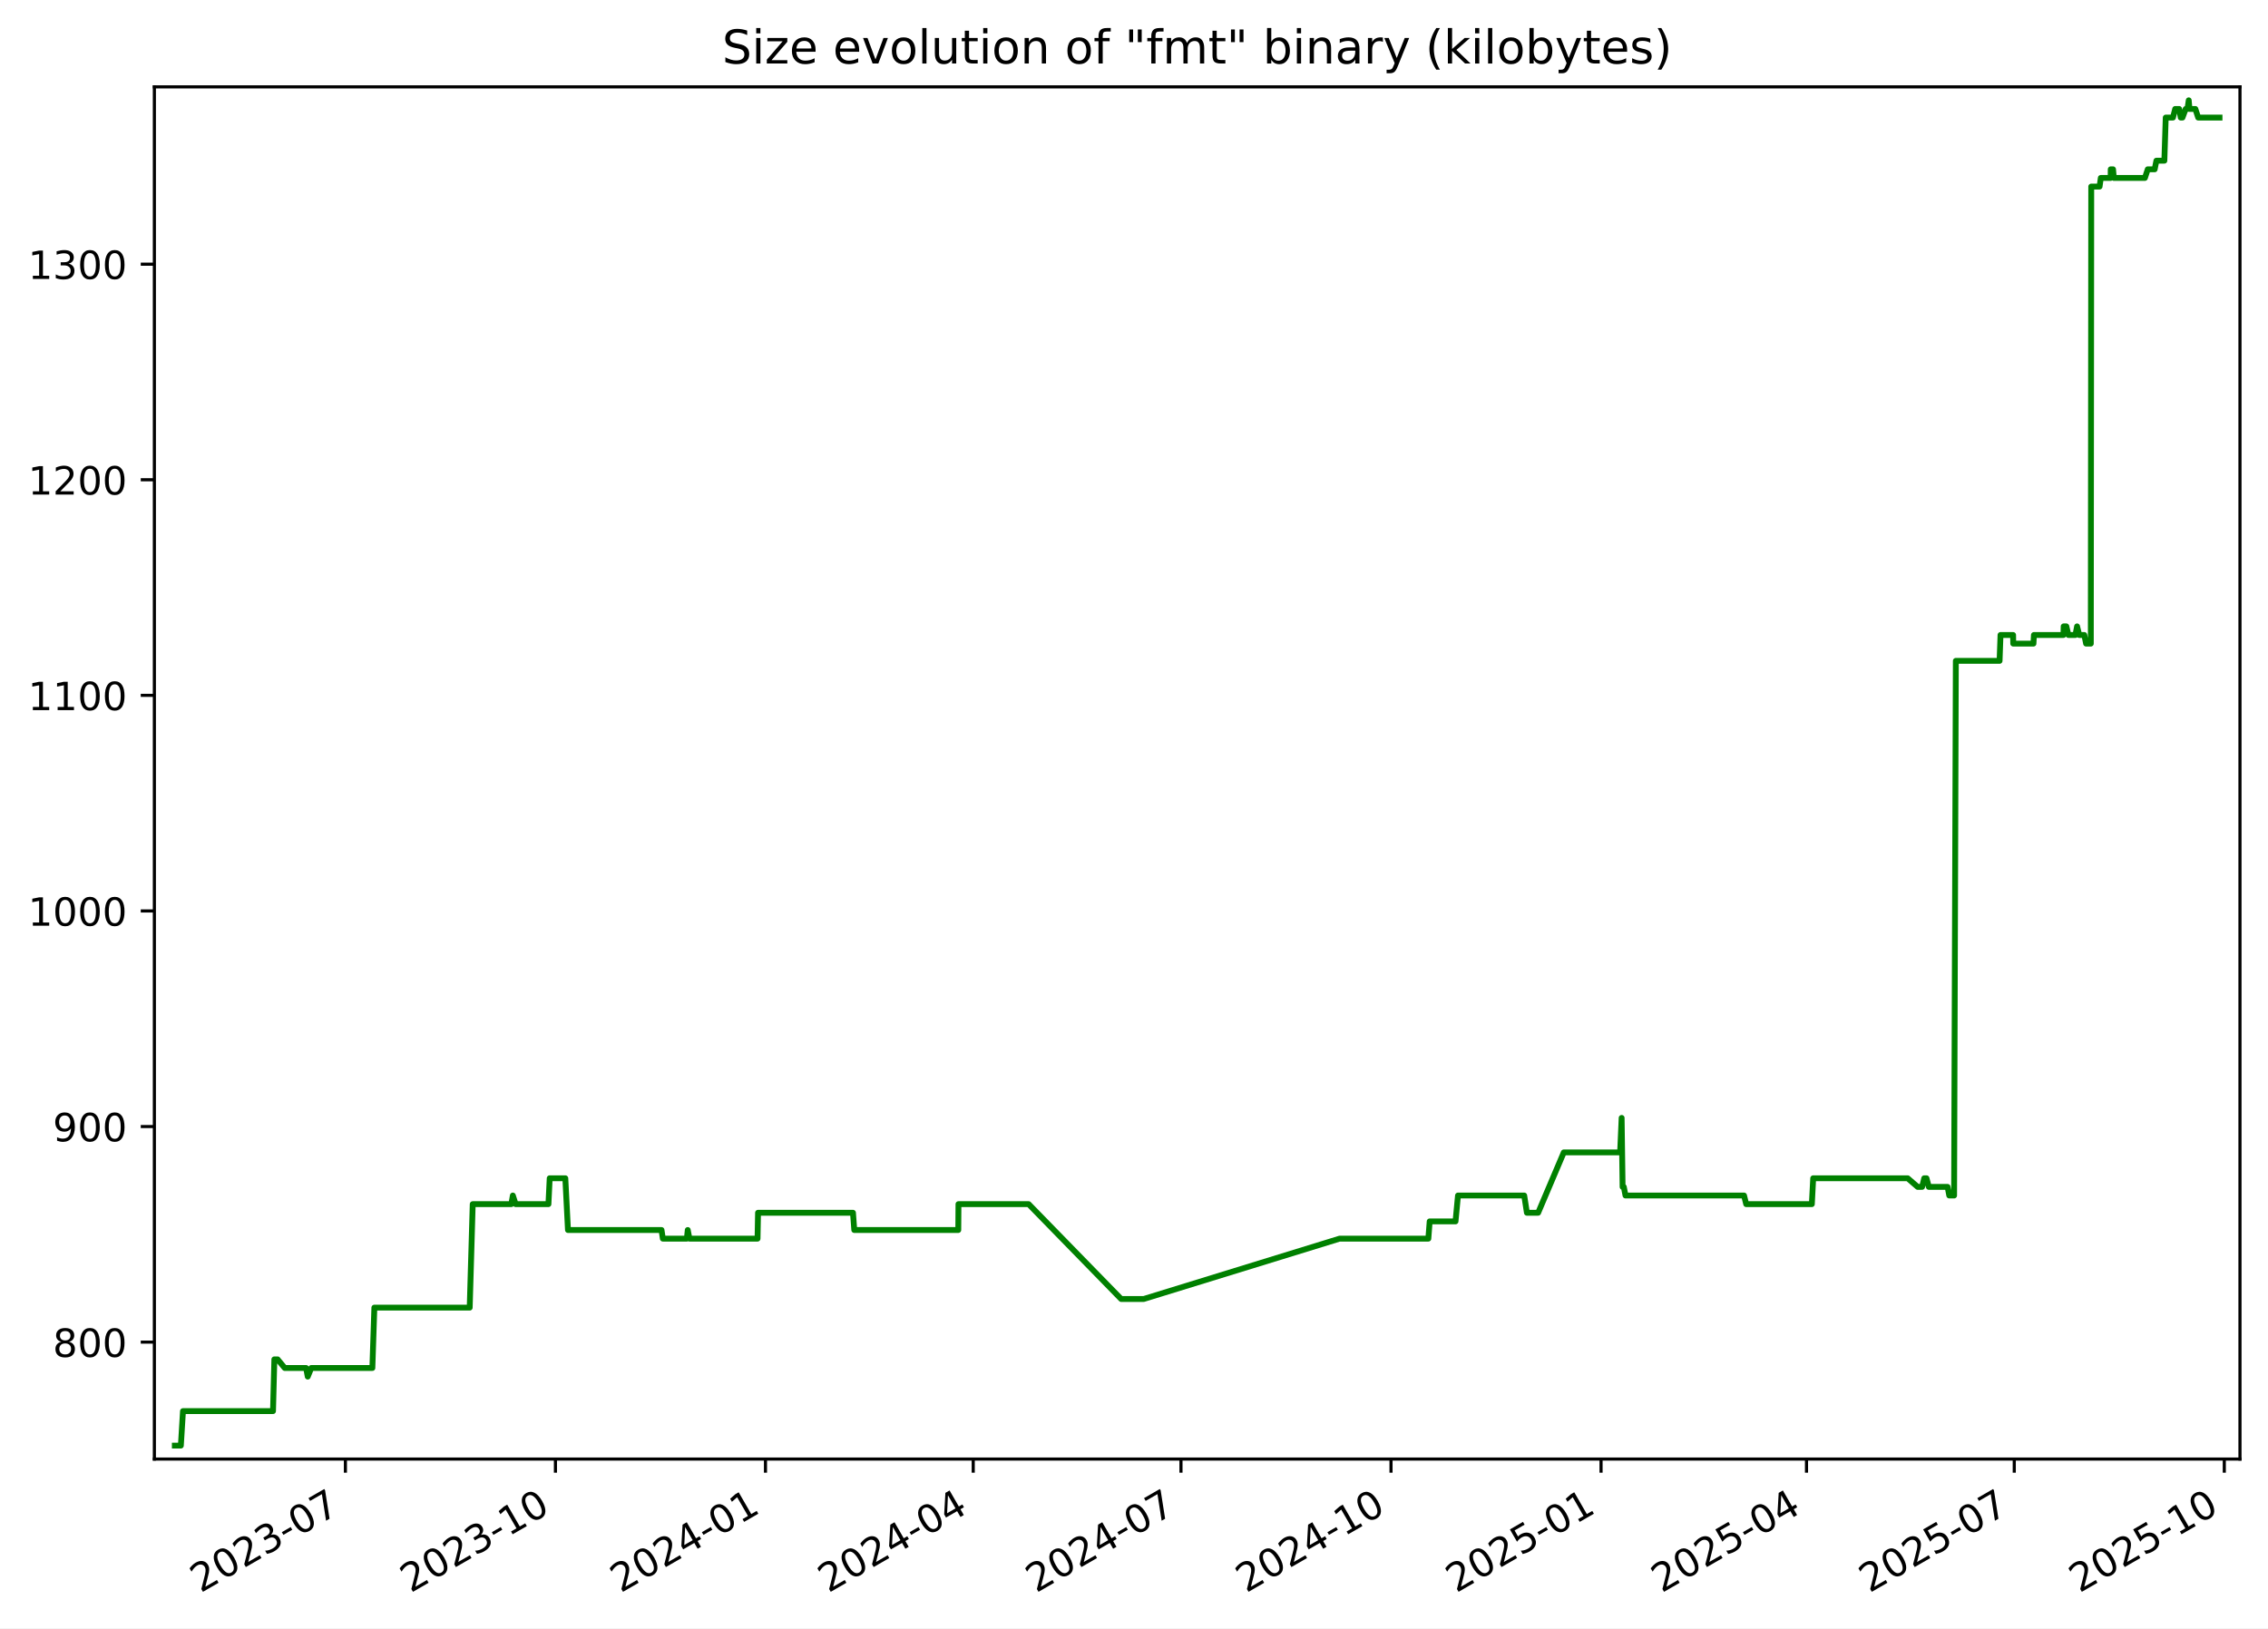
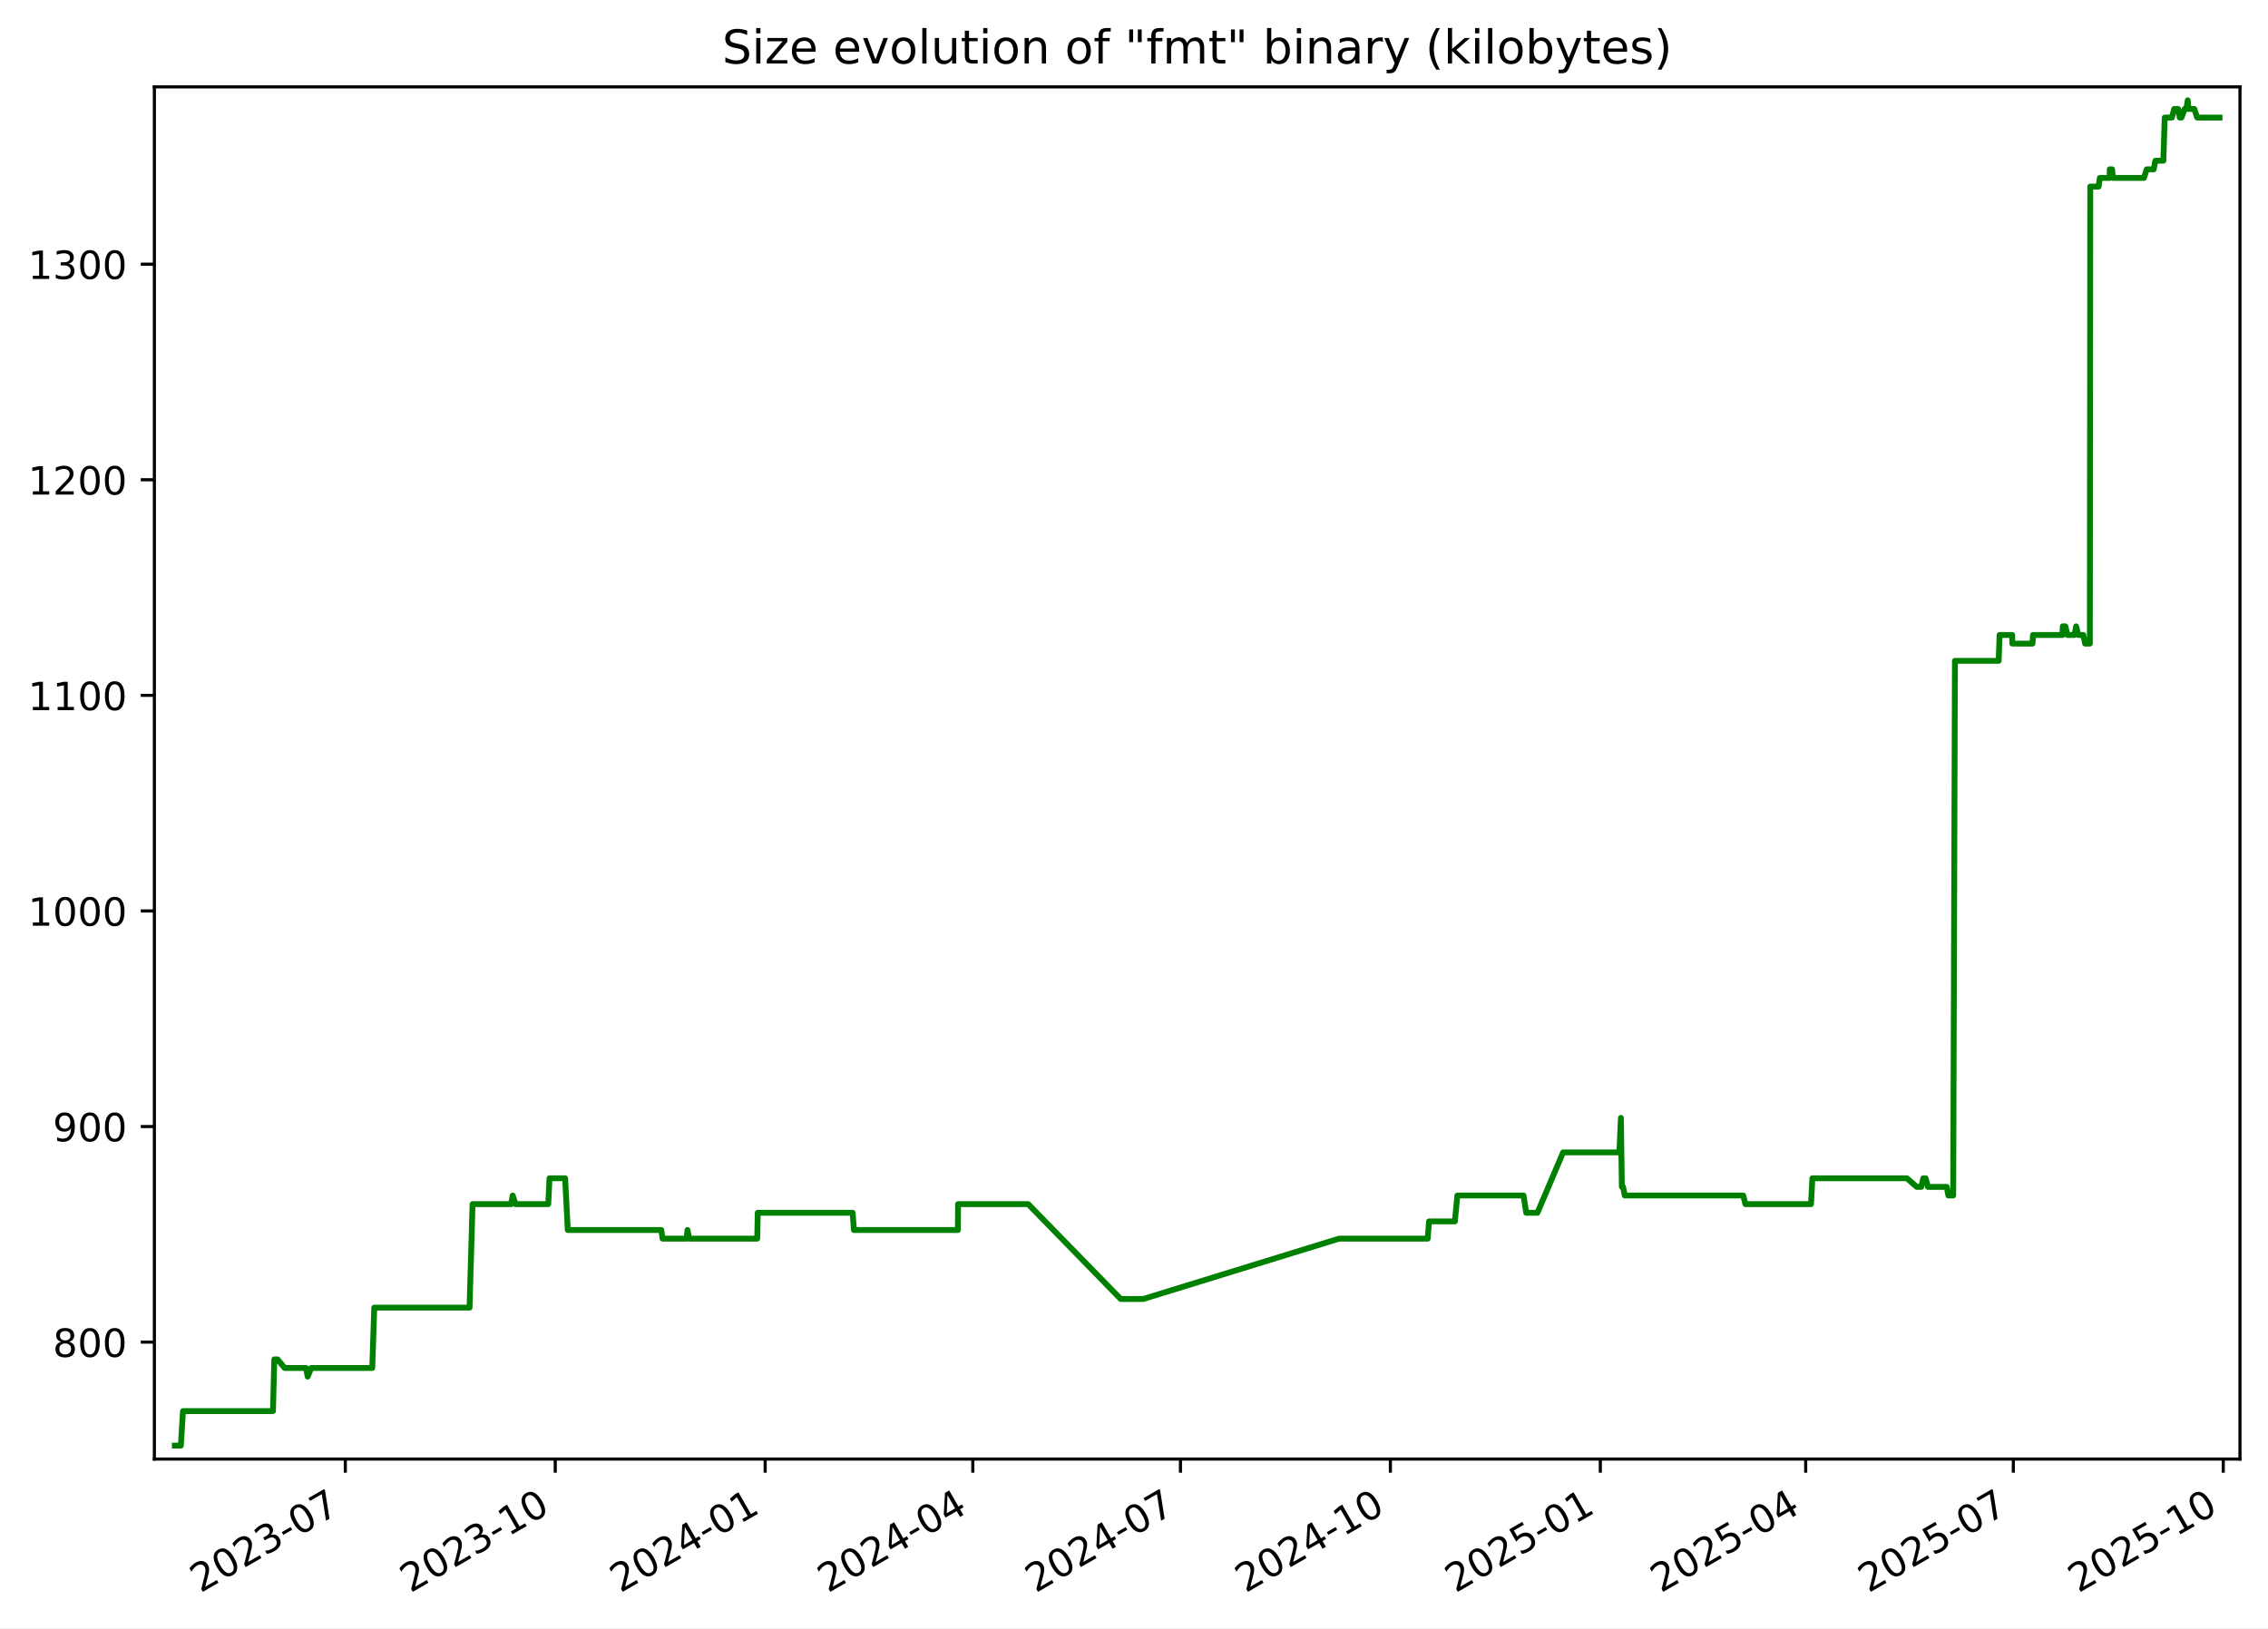
<svg xmlns="http://www.w3.org/2000/svg" xmlns:xlink="http://www.w3.org/1999/xlink" width="582.53pt" height="418.303pt" viewBox="0 0 582.53 418.303" version="1.1">
  <defs>
    <style type="text/css">*{stroke-linejoin: round; stroke-linecap: butt}</style>
  </defs>
  <g id="figure_1">
    <g id="patch_1">
      <path d="M -0 418.303  L 582.53 418.303  L 582.53 0  L -0 0  z " style="fill: #ffffff" />
    </g>
    <g id="axes_1">
      <g id="patch_2">
        <path d="M 39.65 374.83  L 575.33 374.83  L 575.33 22.318  L 39.65 22.318  z " style="fill: #ffffff" />
      </g>
      <g id="matplotlib.axis_1">
        <g id="xtick_1">
          <g id="line2d_1">
            <defs>
-               <path id="m9d65cf3a6f" d="M 0 0  L 0 3.5  " style="stroke: #000000; stroke-width: 0.8" />
+               <path id="mc9a70f8b35" d="M 0 0  L 0 3.5  " style="stroke: #000000; stroke-width: 0.8" />
            </defs>
            <g>
-               <use xlink:href="#m9d65cf3a6f" x="88.716" y="374.83" style="stroke: #000000; stroke-width: 0.8" />
+               <use xlink:href="#mc9a70f8b35" x="88.694" y="374.83" style="stroke: #000000; stroke-width: 0.8" />
            </g>
          </g>
          <g id="text_1">
-             <g transform="translate(51.49137 409.302) rotate(-30) scale(0.1 -0.1)">
+             <g transform="translate(51.46927 409.302) rotate(-30) scale(0.1 -0.1)">
              <defs>
                <path id="DejaVuSans-32" d="M 1228 531  L 3431 531  L 3431 0  L 469 0  L 469 531  Q 828 903 1448 1529  Q 2069 2156 2228 2338  Q 2531 2678 2651 2914  Q 2772 3150 2772 3378  Q 2772 3750 2511 3984  Q 2250 4219 1831 4219  Q 1534 4219 1204 4116  Q 875 4013 500 3803  L 500 4441  Q 881 4594 1212 4672  Q 1544 4750 1819 4750  Q 2544 4750 2975 4387  Q 3406 4025 3406 3419  Q 3406 3131 3298 2873  Q 3191 2616 2906 2266  Q 2828 2175 2409 1742  Q 1991 1309 1228 531  z " transform="scale(0.015625)" />
                <path id="DejaVuSans-30" d="M 2034 4250  Q 1547 4250 1301 3770  Q 1056 3291 1056 2328  Q 1056 1369 1301 889  Q 1547 409 2034 409  Q 2525 409 2770 889  Q 3016 1369 3016 2328  Q 3016 3291 2770 3770  Q 2525 4250 2034 4250  z M 2034 4750  Q 2819 4750 3233 4129  Q 3647 3509 3647 2328  Q 3647 1150 3233 529  Q 2819 -91 2034 -91  Q 1250 -91 836 529  Q 422 1150 422 2328  Q 422 3509 836 4129  Q 1250 4750 2034 4750  z " transform="scale(0.015625)" />
                <path id="DejaVuSans-33" d="M 2597 2516  Q 3050 2419 3304 2112  Q 3559 1806 3559 1356  Q 3559 666 3084 287  Q 2609 -91 1734 -91  Q 1441 -91 1130 -33  Q 819 25 488 141  L 488 750  Q 750 597 1062 519  Q 1375 441 1716 441  Q 2309 441 2620 675  Q 2931 909 2931 1356  Q 2931 1769 2642 2001  Q 2353 2234 1838 2234  L 1294 2234  L 1294 2753  L 1863 2753  Q 2328 2753 2575 2939  Q 2822 3125 2822 3475  Q 2822 3834 2567 4026  Q 2313 4219 1838 4219  Q 1578 4219 1281 4162  Q 984 4106 628 3988  L 628 4550  Q 988 4650 1302 4700  Q 1616 4750 1894 4750  Q 2613 4750 3031 4423  Q 3450 4097 3450 3541  Q 3450 3153 3228 2886  Q 3006 2619 2597 2516  z " transform="scale(0.015625)" />
                <path id="DejaVuSans-2d" d="M 313 2009  L 1997 2009  L 1997 1497  L 313 1497  L 313 2009  z " transform="scale(0.015625)" />
                <path id="DejaVuSans-37" d="M 525 4666  L 3525 4666  L 3525 4397  L 1831 0  L 1172 0  L 2766 4134  L 525 4134  L 525 4666  z " transform="scale(0.015625)" />
              </defs>
              <use xlink:href="#DejaVuSans-32" />
              <use xlink:href="#DejaVuSans-30" x="63.623" />
              <use xlink:href="#DejaVuSans-32" x="127.246" />
              <use xlink:href="#DejaVuSans-33" x="190.869" />
              <use xlink:href="#DejaVuSans-2d" x="254.492" />
              <use xlink:href="#DejaVuSans-30" x="290.576" />
              <use xlink:href="#DejaVuSans-37" x="354.199" />
            </g>
          </g>
        </g>
        <g id="xtick_2">
          <g id="line2d_2">
            <g>
-               <use xlink:href="#m9d65cf3a6f" x="142.663" y="374.83" style="stroke: #000000; stroke-width: 0.8" />
+               <use xlink:href="#mc9a70f8b35" x="142.614" y="374.83" style="stroke: #000000; stroke-width: 0.8" />
            </g>
          </g>
          <g id="text_2">
-             <g transform="translate(105.438 409.302) rotate(-30) scale(0.1 -0.1)">
+             <g transform="translate(105.3887 409.302) rotate(-30) scale(0.1 -0.1)">
              <defs>
                <path id="DejaVuSans-31" d="M 794 531  L 1825 531  L 1825 4091  L 703 3866  L 703 4441  L 1819 4666  L 2450 4666  L 2450 531  L 3481 531  L 3481 0  L 794 0  L 794 531  z " transform="scale(0.015625)" />
              </defs>
              <use xlink:href="#DejaVuSans-32" />
              <use xlink:href="#DejaVuSans-30" x="63.623" />
              <use xlink:href="#DejaVuSans-32" x="127.246" />
              <use xlink:href="#DejaVuSans-33" x="190.869" />
              <use xlink:href="#DejaVuSans-2d" x="254.492" />
              <use xlink:href="#DejaVuSans-31" x="290.576" />
              <use xlink:href="#DejaVuSans-30" x="354.199" />
            </g>
          </g>
        </g>
        <g id="xtick_3">
          <g id="line2d_3">
            <g>
-               <use xlink:href="#m9d65cf3a6f" x="196.61" y="374.83" style="stroke: #000000; stroke-width: 0.8" />
+               <use xlink:href="#mc9a70f8b35" x="196.533" y="374.83" style="stroke: #000000; stroke-width: 0.8" />
            </g>
          </g>
          <g id="text_3">
-             <g transform="translate(159.3847 409.302) rotate(-30) scale(0.1 -0.1)">
+             <g transform="translate(159.3082 409.302) rotate(-30) scale(0.1 -0.1)">
              <defs>
                <path id="DejaVuSans-34" d="M 2419 4116  L 825 1625  L 2419 1625  L 2419 4116  z M 2253 4666  L 3047 4666  L 3047 1625  L 3713 1625  L 3713 1100  L 3047 1100  L 3047 0  L 2419 0  L 2419 1100  L 313 1100  L 313 1709  L 2253 4666  z " transform="scale(0.015625)" />
              </defs>
              <use xlink:href="#DejaVuSans-32" />
              <use xlink:href="#DejaVuSans-30" x="63.623" />
              <use xlink:href="#DejaVuSans-32" x="127.246" />
              <use xlink:href="#DejaVuSans-34" x="190.869" />
              <use xlink:href="#DejaVuSans-2d" x="254.492" />
              <use xlink:href="#DejaVuSans-30" x="290.576" />
              <use xlink:href="#DejaVuSans-31" x="354.199" />
            </g>
          </g>
        </g>
        <g id="xtick_4">
          <g id="line2d_4">
            <g>
-               <use xlink:href="#m9d65cf3a6f" x="249.97" y="374.83" style="stroke: #000000; stroke-width: 0.8" />
+               <use xlink:href="#mc9a70f8b35" x="249.866" y="374.83" style="stroke: #000000; stroke-width: 0.8" />
            </g>
          </g>
          <g id="text_4">
-             <g transform="translate(212.745 409.302) rotate(-30) scale(0.1 -0.1)">
+             <g transform="translate(212.6416 409.302) rotate(-30) scale(0.1 -0.1)">
              <use xlink:href="#DejaVuSans-32" />
              <use xlink:href="#DejaVuSans-30" x="63.623" />
              <use xlink:href="#DejaVuSans-32" x="127.246" />
              <use xlink:href="#DejaVuSans-34" x="190.869" />
              <use xlink:href="#DejaVuSans-2d" x="254.492" />
              <use xlink:href="#DejaVuSans-30" x="290.576" />
              <use xlink:href="#DejaVuSans-34" x="354.199" />
            </g>
          </g>
        </g>
        <g id="xtick_5">
          <g id="line2d_5">
            <g>
-               <use xlink:href="#m9d65cf3a6f" x="303.33" y="374.83" style="stroke: #000000; stroke-width: 0.8" />
+               <use xlink:href="#mc9a70f8b35" x="303.2" y="374.83" style="stroke: #000000; stroke-width: 0.8" />
            </g>
          </g>
          <g id="text_5">
-             <g transform="translate(266.1053 409.302) rotate(-30) scale(0.1 -0.1)">
+             <g transform="translate(265.975 409.302) rotate(-30) scale(0.1 -0.1)">
              <use xlink:href="#DejaVuSans-32" />
              <use xlink:href="#DejaVuSans-30" x="63.623" />
              <use xlink:href="#DejaVuSans-32" x="127.246" />
              <use xlink:href="#DejaVuSans-34" x="190.869" />
              <use xlink:href="#DejaVuSans-2d" x="254.492" />
              <use xlink:href="#DejaVuSans-30" x="290.576" />
              <use xlink:href="#DejaVuSans-37" x="354.199" />
            </g>
          </g>
        </g>
        <g id="xtick_6">
          <g id="line2d_6">
            <g>
-               <use xlink:href="#m9d65cf3a6f" x="357.277" y="374.83" style="stroke: #000000; stroke-width: 0.8" />
+               <use xlink:href="#mc9a70f8b35" x="357.119" y="374.83" style="stroke: #000000; stroke-width: 0.8" />
            </g>
          </g>
          <g id="text_6">
-             <g transform="translate(320.052 409.302) rotate(-30) scale(0.1 -0.1)">
+             <g transform="translate(319.8944 409.302) rotate(-30) scale(0.1 -0.1)">
              <use xlink:href="#DejaVuSans-32" />
              <use xlink:href="#DejaVuSans-30" x="63.623" />
              <use xlink:href="#DejaVuSans-32" x="127.246" />
              <use xlink:href="#DejaVuSans-34" x="190.869" />
              <use xlink:href="#DejaVuSans-2d" x="254.492" />
              <use xlink:href="#DejaVuSans-31" x="290.576" />
              <use xlink:href="#DejaVuSans-30" x="354.199" />
            </g>
          </g>
        </g>
        <g id="xtick_7">
          <g id="line2d_7">
            <g>
-               <use xlink:href="#m9d65cf3a6f" x="411.224" y="374.83" style="stroke: #000000; stroke-width: 0.8" />
+               <use xlink:href="#mc9a70f8b35" x="411.039" y="374.83" style="stroke: #000000; stroke-width: 0.8" />
            </g>
          </g>
          <g id="text_7">
-             <g transform="translate(373.9987 409.302) rotate(-30) scale(0.1 -0.1)">
+             <g transform="translate(373.8139 409.302) rotate(-30) scale(0.1 -0.1)">
              <defs>
                <path id="DejaVuSans-35" d="M 691 4666  L 3169 4666  L 3169 4134  L 1269 4134  L 1269 2991  Q 1406 3038 1543 3061  Q 1681 3084 1819 3084  Q 2600 3084 3056 2656  Q 3513 2228 3513 1497  Q 3513 744 3044 326  Q 2575 -91 1722 -91  Q 1428 -91 1123 -41  Q 819 9 494 109  L 494 744  Q 775 591 1075 516  Q 1375 441 1709 441  Q 2250 441 2565 725  Q 2881 1009 2881 1497  Q 2881 1984 2565 2268  Q 2250 2553 1709 2553  Q 1456 2553 1204 2497  Q 953 2441 691 2322  L 691 4666  z " transform="scale(0.015625)" />
              </defs>
              <use xlink:href="#DejaVuSans-32" />
              <use xlink:href="#DejaVuSans-30" x="63.623" />
              <use xlink:href="#DejaVuSans-32" x="127.246" />
              <use xlink:href="#DejaVuSans-35" x="190.869" />
              <use xlink:href="#DejaVuSans-2d" x="254.492" />
              <use xlink:href="#DejaVuSans-30" x="290.576" />
              <use xlink:href="#DejaVuSans-31" x="354.199" />
            </g>
          </g>
        </g>
        <g id="xtick_8">
          <g id="line2d_8">
            <g>
-               <use xlink:href="#m9d65cf3a6f" x="463.997" y="374.83" style="stroke: #000000; stroke-width: 0.8" />
+               <use xlink:href="#mc9a70f8b35" x="463.786" y="374.83" style="stroke: #000000; stroke-width: 0.8" />
            </g>
          </g>
          <g id="text_8">
-             <g transform="translate(426.7726 409.302) rotate(-30) scale(0.1 -0.1)">
+             <g transform="translate(426.5612 409.302) rotate(-30) scale(0.1 -0.1)">
              <use xlink:href="#DejaVuSans-32" />
              <use xlink:href="#DejaVuSans-30" x="63.623" />
              <use xlink:href="#DejaVuSans-32" x="127.246" />
              <use xlink:href="#DejaVuSans-35" x="190.869" />
              <use xlink:href="#DejaVuSans-2d" x="254.492" />
              <use xlink:href="#DejaVuSans-30" x="290.576" />
              <use xlink:href="#DejaVuSans-34" x="354.199" />
            </g>
          </g>
        </g>
        <g id="xtick_9">
          <g id="line2d_9">
            <g>
-               <use xlink:href="#m9d65cf3a6f" x="517.358" y="374.83" style="stroke: #000000; stroke-width: 0.8" />
+               <use xlink:href="#mc9a70f8b35" x="517.119" y="374.83" style="stroke: #000000; stroke-width: 0.8" />
            </g>
          </g>
          <g id="text_9">
-             <g transform="translate(480.1329 409.302) rotate(-30) scale(0.1 -0.1)">
+             <g transform="translate(479.8946 409.302) rotate(-30) scale(0.1 -0.1)">
              <use xlink:href="#DejaVuSans-32" />
              <use xlink:href="#DejaVuSans-30" x="63.623" />
              <use xlink:href="#DejaVuSans-32" x="127.246" />
              <use xlink:href="#DejaVuSans-35" x="190.869" />
              <use xlink:href="#DejaVuSans-2d" x="254.492" />
              <use xlink:href="#DejaVuSans-30" x="290.576" />
              <use xlink:href="#DejaVuSans-37" x="354.199" />
            </g>
          </g>
        </g>
        <g id="xtick_10">
          <g id="line2d_10">
            <g>
-               <use xlink:href="#m9d65cf3a6f" x="571.304" y="374.83" style="stroke: #000000; stroke-width: 0.8" />
+               <use xlink:href="#mc9a70f8b35" x="571.039" y="374.83" style="stroke: #000000; stroke-width: 0.8" />
            </g>
          </g>
          <g id="text_10">
-             <g transform="translate(534.0796 409.302) rotate(-30) scale(0.1 -0.1)">
+             <g transform="translate(533.814 409.302) rotate(-30) scale(0.1 -0.1)">
              <use xlink:href="#DejaVuSans-32" />
              <use xlink:href="#DejaVuSans-30" x="63.623" />
              <use xlink:href="#DejaVuSans-32" x="127.246" />
              <use xlink:href="#DejaVuSans-35" x="190.869" />
              <use xlink:href="#DejaVuSans-2d" x="254.492" />
              <use xlink:href="#DejaVuSans-31" x="290.576" />
              <use xlink:href="#DejaVuSans-30" x="354.199" />
            </g>
          </g>
        </g>
      </g>
      <g id="matplotlib.axis_2">
        <g id="ytick_1">
          <g id="line2d_11">
            <defs>
-               <path id="mde94cd66e4" d="M 0 0  L -3.5 0  " style="stroke: #000000; stroke-width: 0.8" />
+               <path id="m66a023cf42" d="M 0 0  L -3.5 0  " style="stroke: #000000; stroke-width: 0.8" />
            </defs>
            <g>
-               <use xlink:href="#mde94cd66e4" x="39.65" y="344.79" style="stroke: #000000; stroke-width: 0.8" />
+               <use xlink:href="#m66a023cf42" x="39.65" y="344.79" style="stroke: #000000; stroke-width: 0.8" />
            </g>
          </g>
          <g id="text_11">
            <g transform="translate(13.5625 348.5887) scale(0.1 -0.1)">
              <defs>
                <path id="DejaVuSans-38" d="M 2034 2216  Q 1584 2216 1326 1975  Q 1069 1734 1069 1313  Q 1069 891 1326 650  Q 1584 409 2034 409  Q 2484 409 2743 651  Q 3003 894 3003 1313  Q 3003 1734 2745 1975  Q 2488 2216 2034 2216  z M 1403 2484  Q 997 2584 770 2862  Q 544 3141 544 3541  Q 544 4100 942 4425  Q 1341 4750 2034 4750  Q 2731 4750 3128 4425  Q 3525 4100 3525 3541  Q 3525 3141 3298 2862  Q 3072 2584 2669 2484  Q 3125 2378 3379 2068  Q 3634 1759 3634 1313  Q 3634 634 3220 271  Q 2806 -91 2034 -91  Q 1263 -91 848 271  Q 434 634 434 1313  Q 434 1759 690 2068  Q 947 2378 1403 2484  z M 1172 3481  Q 1172 3119 1398 2916  Q 1625 2713 2034 2713  Q 2441 2713 2670 2916  Q 2900 3119 2900 3481  Q 2900 3844 2670 4047  Q 2441 4250 2034 4250  Q 1625 4250 1398 4047  Q 1172 3844 1172 3481  z " transform="scale(0.015625)" />
              </defs>
              <use xlink:href="#DejaVuSans-38" />
              <use xlink:href="#DejaVuSans-30" x="63.623" />
              <use xlink:href="#DejaVuSans-30" x="127.246" />
            </g>
          </g>
        </g>
        <g id="ytick_2">
          <g id="line2d_12">
            <g>
-               <use xlink:href="#mde94cd66e4" x="39.65" y="289.405" style="stroke: #000000; stroke-width: 0.8" />
+               <use xlink:href="#m66a023cf42" x="39.65" y="289.405" style="stroke: #000000; stroke-width: 0.8" />
            </g>
          </g>
          <g id="text_12">
            <g transform="translate(13.5625 293.2041) scale(0.1 -0.1)">
              <defs>
                <path id="DejaVuSans-39" d="M 703 97  L 703 672  Q 941 559 1184 500  Q 1428 441 1663 441  Q 2288 441 2617 861  Q 2947 1281 2994 2138  Q 2813 1869 2534 1725  Q 2256 1581 1919 1581  Q 1219 1581 811 2004  Q 403 2428 403 3163  Q 403 3881 828 4315  Q 1253 4750 1959 4750  Q 2769 4750 3195 4129  Q 3622 3509 3622 2328  Q 3622 1225 3098 567  Q 2575 -91 1691 -91  Q 1453 -91 1209 -44  Q 966 3 703 97  z M 1959 2075  Q 2384 2075 2632 2365  Q 2881 2656 2881 3163  Q 2881 3666 2632 3958  Q 2384 4250 1959 4250  Q 1534 4250 1286 3958  Q 1038 3666 1038 3163  Q 1038 2656 1286 2365  Q 1534 2075 1959 2075  z " transform="scale(0.015625)" />
              </defs>
              <use xlink:href="#DejaVuSans-39" />
              <use xlink:href="#DejaVuSans-30" x="63.623" />
              <use xlink:href="#DejaVuSans-30" x="127.246" />
            </g>
          </g>
        </g>
        <g id="ytick_3">
          <g id="line2d_13">
            <g>
-               <use xlink:href="#mde94cd66e4" x="39.65" y="234.02" style="stroke: #000000; stroke-width: 0.8" />
+               <use xlink:href="#m66a023cf42" x="39.65" y="234.02" style="stroke: #000000; stroke-width: 0.8" />
            </g>
          </g>
          <g id="text_13">
            <g transform="translate(7.2 237.8195) scale(0.1 -0.1)">
              <use xlink:href="#DejaVuSans-31" />
              <use xlink:href="#DejaVuSans-30" x="63.623" />
              <use xlink:href="#DejaVuSans-30" x="127.246" />
              <use xlink:href="#DejaVuSans-30" x="190.869" />
            </g>
          </g>
        </g>
        <g id="ytick_4">
          <g id="line2d_14">
            <g>
-               <use xlink:href="#mde94cd66e4" x="39.65" y="178.636" style="stroke: #000000; stroke-width: 0.8" />
+               <use xlink:href="#m66a023cf42" x="39.65" y="178.636" style="stroke: #000000; stroke-width: 0.8" />
            </g>
          </g>
          <g id="text_14">
            <g transform="translate(7.2 182.4349) scale(0.1 -0.1)">
              <use xlink:href="#DejaVuSans-31" />
              <use xlink:href="#DejaVuSans-31" x="63.623" />
              <use xlink:href="#DejaVuSans-30" x="127.246" />
              <use xlink:href="#DejaVuSans-30" x="190.869" />
            </g>
          </g>
        </g>
        <g id="ytick_5">
          <g id="line2d_15">
            <g>
-               <use xlink:href="#mde94cd66e4" x="39.65" y="123.251" style="stroke: #000000; stroke-width: 0.8" />
+               <use xlink:href="#m66a023cf42" x="39.65" y="123.251" style="stroke: #000000; stroke-width: 0.8" />
            </g>
          </g>
          <g id="text_15">
            <g transform="translate(7.2 127.0503) scale(0.1 -0.1)">
              <use xlink:href="#DejaVuSans-31" />
              <use xlink:href="#DejaVuSans-32" x="63.623" />
              <use xlink:href="#DejaVuSans-30" x="127.246" />
              <use xlink:href="#DejaVuSans-30" x="190.869" />
            </g>
          </g>
        </g>
        <g id="ytick_6">
          <g id="line2d_16">
            <g>
-               <use xlink:href="#mde94cd66e4" x="39.65" y="67.866" style="stroke: #000000; stroke-width: 0.8" />
+               <use xlink:href="#m66a023cf42" x="39.65" y="67.866" style="stroke: #000000; stroke-width: 0.8" />
            </g>
          </g>
          <g id="text_16">
            <g transform="translate(7.2 71.66565) scale(0.1 -0.1)">
              <use xlink:href="#DejaVuSans-31" />
              <use xlink:href="#DejaVuSans-33" x="63.623" />
              <use xlink:href="#DejaVuSans-30" x="127.246" />
              <use xlink:href="#DejaVuSans-30" x="190.869" />
            </g>
          </g>
        </g>
      </g>
      <g id="line2d_17">
-         <path d="M 44.902 371.374  L 46.454 371.374  L 46.997 362.513  L 70.124 362.513  L 70.467 349.22  L 71.305 349.22  L 73.133 351.436  L 78.62 351.436  L 79.043 353.651  L 79.946 351.436  L 95.641 351.436  L 96.152 335.928  L 120.643 335.928  L 121.416 309.343  L 131.338 309.343  L 131.722 307.128  L 132.439 309.343  L 140.866 309.343  L 141.186 302.697  L 145.202 302.697  L 145.882 315.99  L 169.911 315.99  L 170.247 318.205  L 176.423 318.205  L 176.649 315.99  L 177.076 318.205  L 194.575 318.205  L 194.701 311.559  L 219.088 311.559  L 219.418 315.99  L 246.133 315.99  L 246.181 309.343  L 264.208 309.343  L 287.974 333.713  L 293.756 333.713  L 344.075 318.205  L 366.868 318.205  L 367.209 313.774  L 373.847 313.774  L 374.481 307.128  L 391.493 307.128  L 392.181 311.559  L 395.068 311.559  L 401.655 296.051  L 416.123 296.051  L 416.514 287.19  L 416.76 304.913  L 417.071 304.913  L 417.504 307.128  L 447.953 307.128  L 448.505 309.343  L 465.369 309.343  L 465.714 302.697  L 489.987 302.697  L 492.55 304.913  L 493.692 304.913  L 494.231 302.697  L 494.819 302.697  L 495.412 304.913  L 500.238 304.913  L 500.662 307.128  L 501.907 307.128  L 502.352 169.774  L 513.588 169.774  L 513.824 163.128  L 517.062 163.128  L 517.092 165.343  L 522.29 165.343  L 522.408 163.128  L 529.994 163.128  L 530.05 160.913  L 530.734 160.913  L 531.26 163.128  L 533.077 163.128  L 533.491 160.913  L 534.045 163.128  L 535.351 163.128  L 535.806 165.343  L 537.023 165.343  L 537.128 47.928  L 539.275 47.928  L 539.584 45.713  L 542.117 45.713  L 542.137 43.497  L 542.73 43.497  L 542.931 45.713  L 550.912 45.713  L 551.644 43.497  L 553.422 43.497  L 553.866 41.282  L 555.913 41.282  L 556.262 30.205  L 558.116 30.205  L 558.69 27.99  L 559.709 27.99  L 560.118 30.205  L 560.564 30.205  L 561.383 27.99  L 561.846 27.99  L 562.171 25.774  L 562.364 27.99  L 563.872 27.99  L 564.599 30.205  L 570.078 30.205  L 570.078 30.205  " clip-path="url(#p075db23733)" style="fill: none; stroke: #008000; stroke-width: 1.5; stroke-linecap: square" />
+         <path d="M 44.902 371.374  L 46.453 371.374  L 46.996 362.513  L 70.111 362.513  L 70.454 349.22  L 71.292 349.22  L 73.119 351.436  L 78.603 351.436  L 79.026 353.651  L 79.928 351.436  L 95.615 351.436  L 96.126 335.928  L 120.605 335.928  L 121.377 309.343  L 131.295 309.343  L 131.678 307.128  L 132.395 309.343  L 140.818 309.343  L 141.138 302.697  L 145.151 302.697  L 145.831 315.99  L 169.848 315.99  L 170.183 318.205  L 176.357 318.205  L 176.583 315.99  L 177.009 318.205  L 194.499 318.205  L 194.626 311.559  L 219.001 311.559  L 219.33 315.99  L 246.031 315.99  L 246.08 309.343  L 264.097 309.343  L 287.851 333.713  L 293.631 333.713  L 343.924 318.205  L 366.705 318.205  L 367.047 313.774  L 373.681 313.774  L 374.315 307.128  L 391.318 307.128  L 392.006 311.559  L 394.892 311.559  L 401.475 296.051  L 415.936 296.051  L 416.326 287.19  L 416.572 304.913  L 416.884 304.913  L 417.316 307.128  L 447.749 307.128  L 448.301 309.343  L 465.157 309.343  L 465.502 302.697  L 489.763 302.697  L 492.324 304.913  L 493.465 304.913  L 494.004 302.697  L 494.592 302.697  L 495.185 304.913  L 500.008 304.913  L 500.433 307.128  L 501.677 307.128  L 502.122 169.774  L 513.352 169.774  L 513.587 163.128  L 516.824 163.128  L 516.854 165.343  L 522.049 165.343  L 522.167 163.128  L 529.749 163.128  L 529.805 160.913  L 530.489 160.913  L 531.014 163.128  L 532.831 163.128  L 533.245 160.913  L 533.798 163.128  L 535.104 163.128  L 535.558 165.343  L 536.775 165.343  L 536.88 47.928  L 539.026 47.928  L 539.335 45.713  L 541.867 45.713  L 541.886 43.497  L 542.479 43.497  L 542.68 45.713  L 550.657 45.713  L 551.388 43.497  L 553.165 43.497  L 553.609 41.282  L 555.656 41.282  L 556.004 30.205  L 557.857 30.205  L 558.431 27.99  L 559.449 27.99  L 559.858 30.205  L 560.304 30.205  L 561.123 27.99  L 561.585 27.99  L 561.91 25.774  L 562.103 27.99  L 563.61 27.99  L 564.337 30.205  L 570.078 30.205  L 570.078 30.205  " clip-path="url(#pda80c411c6)" style="fill: none; stroke: #008000; stroke-width: 1.5; stroke-linecap: square" />
      </g>
      <g id="patch_3">
        <path d="M 39.65 374.83  L 39.65 22.318  " style="fill: none; stroke: #000000; stroke-width: 0.8; stroke-linejoin: miter; stroke-linecap: square" />
      </g>
      <g id="patch_4">
        <path d="M 575.33 374.83  L 575.33 22.318  " style="fill: none; stroke: #000000; stroke-width: 0.8; stroke-linejoin: miter; stroke-linecap: square" />
      </g>
      <g id="patch_5">
        <path d="M 39.65 374.83  L 575.33 374.83  " style="fill: none; stroke: #000000; stroke-width: 0.8; stroke-linejoin: miter; stroke-linecap: square" />
      </g>
      <g id="patch_6">
        <path d="M 39.65 22.318  L 575.33 22.318  " style="fill: none; stroke: #000000; stroke-width: 0.8; stroke-linejoin: miter; stroke-linecap: square" />
      </g>
      <g id="text_17">
        <g transform="translate(185.4856 16.31812) scale(0.12 -0.12)">
          <defs>
            <path id="DejaVuSans-53" d="M 3425 4513  L 3425 3897  Q 3066 4069 2747 4153  Q 2428 4238 2131 4238  Q 1616 4238 1336 4038  Q 1056 3838 1056 3469  Q 1056 3159 1242 3001  Q 1428 2844 1947 2747  L 2328 2669  Q 3034 2534 3370 2195  Q 3706 1856 3706 1288  Q 3706 609 3251 259  Q 2797 -91 1919 -91  Q 1588 -91 1214 -16  Q 841 59 441 206  L 441 856  Q 825 641 1194 531  Q 1563 422 1919 422  Q 2459 422 2753 634  Q 3047 847 3047 1241  Q 3047 1584 2836 1778  Q 2625 1972 2144 2069  L 1759 2144  Q 1053 2284 737 2584  Q 422 2884 422 3419  Q 422 4038 858 4394  Q 1294 4750 2059 4750  Q 2388 4750 2728 4690  Q 3069 4631 3425 4513  z " transform="scale(0.015625)" />
            <path id="DejaVuSans-69" d="M 603 3500  L 1178 3500  L 1178 0  L 603 0  L 603 3500  z M 603 4863  L 1178 4863  L 1178 4134  L 603 4134  L 603 4863  z " transform="scale(0.015625)" />
            <path id="DejaVuSans-7a" d="M 353 3500  L 3084 3500  L 3084 2975  L 922 459  L 3084 459  L 3084 0  L 275 0  L 275 525  L 2438 3041  L 353 3041  L 353 3500  z " transform="scale(0.015625)" />
            <path id="DejaVuSans-65" d="M 3597 1894  L 3597 1613  L 953 1613  Q 991 1019 1311 708  Q 1631 397 2203 397  Q 2534 397 2845 478  Q 3156 559 3463 722  L 3463 178  Q 3153 47 2828 -22  Q 2503 -91 2169 -91  Q 1331 -91 842 396  Q 353 884 353 1716  Q 353 2575 817 3079  Q 1281 3584 2069 3584  Q 2775 3584 3186 3129  Q 3597 2675 3597 1894  z M 3022 2063  Q 3016 2534 2758 2815  Q 2500 3097 2075 3097  Q 1594 3097 1305 2825  Q 1016 2553 972 2059  L 3022 2063  z " transform="scale(0.015625)" />
            <path id="DejaVuSans-20" transform="scale(0.015625)" />
            <path id="DejaVuSans-76" d="M 191 3500  L 800 3500  L 1894 563  L 2988 3500  L 3597 3500  L 2284 0  L 1503 0  L 191 3500  z " transform="scale(0.015625)" />
            <path id="DejaVuSans-6f" d="M 1959 3097  Q 1497 3097 1228 2736  Q 959 2375 959 1747  Q 959 1119 1226 758  Q 1494 397 1959 397  Q 2419 397 2687 759  Q 2956 1122 2956 1747  Q 2956 2369 2687 2733  Q 2419 3097 1959 3097  z M 1959 3584  Q 2709 3584 3137 3096  Q 3566 2609 3566 1747  Q 3566 888 3137 398  Q 2709 -91 1959 -91  Q 1206 -91 779 398  Q 353 888 353 1747  Q 353 2609 779 3096  Q 1206 3584 1959 3584  z " transform="scale(0.015625)" />
            <path id="DejaVuSans-6c" d="M 603 4863  L 1178 4863  L 1178 0  L 603 0  L 603 4863  z " transform="scale(0.015625)" />
            <path id="DejaVuSans-75" d="M 544 1381  L 544 3500  L 1119 3500  L 1119 1403  Q 1119 906 1312 657  Q 1506 409 1894 409  Q 2359 409 2629 706  Q 2900 1003 2900 1516  L 2900 3500  L 3475 3500  L 3475 0  L 2900 0  L 2900 538  Q 2691 219 2414 64  Q 2138 -91 1772 -91  Q 1169 -91 856 284  Q 544 659 544 1381  z M 1991 3584  L 1991 3584  z " transform="scale(0.015625)" />
            <path id="DejaVuSans-74" d="M 1172 4494  L 1172 3500  L 2356 3500  L 2356 3053  L 1172 3053  L 1172 1153  Q 1172 725 1289 603  Q 1406 481 1766 481  L 2356 481  L 2356 0  L 1766 0  Q 1100 0 847 248  Q 594 497 594 1153  L 594 3053  L 172 3053  L 172 3500  L 594 3500  L 594 4494  L 1172 4494  z " transform="scale(0.015625)" />
            <path id="DejaVuSans-6e" d="M 3513 2113  L 3513 0  L 2938 0  L 2938 2094  Q 2938 2591 2744 2837  Q 2550 3084 2163 3084  Q 1697 3084 1428 2787  Q 1159 2491 1159 1978  L 1159 0  L 581 0  L 581 3500  L 1159 3500  L 1159 2956  Q 1366 3272 1645 3428  Q 1925 3584 2291 3584  Q 2894 3584 3203 3211  Q 3513 2838 3513 2113  z " transform="scale(0.015625)" />
            <path id="DejaVuSans-66" d="M 2375 4863  L 2375 4384  L 1825 4384  Q 1516 4384 1395 4259  Q 1275 4134 1275 3809  L 1275 3500  L 2222 3500  L 2222 3053  L 1275 3053  L 1275 0  L 697 0  L 697 3053  L 147 3053  L 147 3500  L 697 3500  L 697 3744  Q 697 4328 969 4595  Q 1241 4863 1831 4863  L 2375 4863  z " transform="scale(0.015625)" />
            <path id="DejaVuSans-22" d="M 1147 4666  L 1147 2931  L 616 2931  L 616 4666  L 1147 4666  z M 2328 4666  L 2328 2931  L 1797 2931  L 1797 4666  L 2328 4666  z " transform="scale(0.015625)" />
            <path id="DejaVuSans-6d" d="M 3328 2828  Q 3544 3216 3844 3400  Q 4144 3584 4550 3584  Q 5097 3584 5394 3201  Q 5691 2819 5691 2113  L 5691 0  L 5113 0  L 5113 2094  Q 5113 2597 4934 2840  Q 4756 3084 4391 3084  Q 3944 3084 3684 2787  Q 3425 2491 3425 1978  L 3425 0  L 2847 0  L 2847 2094  Q 2847 2600 2669 2842  Q 2491 3084 2119 3084  Q 1678 3084 1418 2786  Q 1159 2488 1159 1978  L 1159 0  L 581 0  L 581 3500  L 1159 3500  L 1159 2956  Q 1356 3278 1631 3431  Q 1906 3584 2284 3584  Q 2666 3584 2933 3390  Q 3200 3197 3328 2828  z " transform="scale(0.015625)" />
            <path id="DejaVuSans-62" d="M 3116 1747  Q 3116 2381 2855 2742  Q 2594 3103 2138 3103  Q 1681 3103 1420 2742  Q 1159 2381 1159 1747  Q 1159 1113 1420 752  Q 1681 391 2138 391  Q 2594 391 2855 752  Q 3116 1113 3116 1747  z M 1159 2969  Q 1341 3281 1617 3432  Q 1894 3584 2278 3584  Q 2916 3584 3314 3078  Q 3713 2572 3713 1747  Q 3713 922 3314 415  Q 2916 -91 2278 -91  Q 1894 -91 1617 61  Q 1341 213 1159 525  L 1159 0  L 581 0  L 581 4863  L 1159 4863  L 1159 2969  z " transform="scale(0.015625)" />
            <path id="DejaVuSans-61" d="M 2194 1759  Q 1497 1759 1228 1600  Q 959 1441 959 1056  Q 959 750 1161 570  Q 1363 391 1709 391  Q 2188 391 2477 730  Q 2766 1069 2766 1631  L 2766 1759  L 2194 1759  z M 3341 1997  L 3341 0  L 2766 0  L 2766 531  Q 2569 213 2275 61  Q 1981 -91 1556 -91  Q 1019 -91 701 211  Q 384 513 384 1019  Q 384 1609 779 1909  Q 1175 2209 1959 2209  L 2766 2209  L 2766 2266  Q 2766 2663 2505 2880  Q 2244 3097 1772 3097  Q 1472 3097 1187 3025  Q 903 2953 641 2809  L 641 3341  Q 956 3463 1253 3523  Q 1550 3584 1831 3584  Q 2591 3584 2966 3190  Q 3341 2797 3341 1997  z " transform="scale(0.015625)" />
            <path id="DejaVuSans-72" d="M 2631 2963  Q 2534 3019 2420 3045  Q 2306 3072 2169 3072  Q 1681 3072 1420 2755  Q 1159 2438 1159 1844  L 1159 0  L 581 0  L 581 3500  L 1159 3500  L 1159 2956  Q 1341 3275 1631 3429  Q 1922 3584 2338 3584  Q 2397 3584 2469 3576  Q 2541 3569 2628 3553  L 2631 2963  z " transform="scale(0.015625)" />
            <path id="DejaVuSans-79" d="M 2059 -325  Q 1816 -950 1584 -1140  Q 1353 -1331 966 -1331  L 506 -1331  L 506 -850  L 844 -850  Q 1081 -850 1212 -737  Q 1344 -625 1503 -206  L 1606 56  L 191 3500  L 800 3500  L 1894 763  L 2988 3500  L 3597 3500  L 2059 -325  z " transform="scale(0.015625)" />
            <path id="DejaVuSans-28" d="M 1984 4856  Q 1566 4138 1362 3434  Q 1159 2731 1159 2009  Q 1159 1288 1364 580  Q 1569 -128 1984 -844  L 1484 -844  Q 1016 -109 783 600  Q 550 1309 550 2009  Q 550 2706 781 3412  Q 1013 4119 1484 4856  L 1984 4856  z " transform="scale(0.015625)" />
            <path id="DejaVuSans-6b" d="M 581 4863  L 1159 4863  L 1159 1991  L 2875 3500  L 3609 3500  L 1753 1863  L 3688 0  L 2938 0  L 1159 1709  L 1159 0  L 581 0  L 581 4863  z " transform="scale(0.015625)" />
            <path id="DejaVuSans-73" d="M 2834 3397  L 2834 2853  Q 2591 2978 2328 3040  Q 2066 3103 1784 3103  Q 1356 3103 1142 2972  Q 928 2841 928 2578  Q 928 2378 1081 2264  Q 1234 2150 1697 2047  L 1894 2003  Q 2506 1872 2764 1633  Q 3022 1394 3022 966  Q 3022 478 2636 193  Q 2250 -91 1575 -91  Q 1294 -91 989 -36  Q 684 19 347 128  L 347 722  Q 666 556 975 473  Q 1284 391 1588 391  Q 1994 391 2212 530  Q 2431 669 2431 922  Q 2431 1156 2273 1281  Q 2116 1406 1581 1522  L 1381 1569  Q 847 1681 609 1914  Q 372 2147 372 2553  Q 372 3047 722 3315  Q 1072 3584 1716 3584  Q 2034 3584 2315 3537  Q 2597 3491 2834 3397  z " transform="scale(0.015625)" />
            <path id="DejaVuSans-29" d="M 513 4856  L 1013 4856  Q 1481 4119 1714 3412  Q 1947 2706 1947 2009  Q 1947 1309 1714 600  Q 1481 -109 1013 -844  L 513 -844  Q 928 -128 1133 580  Q 1338 1288 1338 2009  Q 1338 2731 1133 3434  Q 928 4138 513 4856  z " transform="scale(0.015625)" />
          </defs>
          <use xlink:href="#DejaVuSans-53" />
          <use xlink:href="#DejaVuSans-69" x="63.477" />
          <use xlink:href="#DejaVuSans-7a" x="91.26" />
          <use xlink:href="#DejaVuSans-65" x="143.75" />
          <use xlink:href="#DejaVuSans-20" x="205.273" />
          <use xlink:href="#DejaVuSans-65" x="237.061" />
          <use xlink:href="#DejaVuSans-76" x="298.584" />
          <use xlink:href="#DejaVuSans-6f" x="357.764" />
          <use xlink:href="#DejaVuSans-6c" x="418.945" />
          <use xlink:href="#DejaVuSans-75" x="446.729" />
          <use xlink:href="#DejaVuSans-74" x="510.107" />
          <use xlink:href="#DejaVuSans-69" x="549.316" />
          <use xlink:href="#DejaVuSans-6f" x="577.1" />
          <use xlink:href="#DejaVuSans-6e" x="638.281" />
          <use xlink:href="#DejaVuSans-20" x="701.66" />
          <use xlink:href="#DejaVuSans-6f" x="733.447" />
          <use xlink:href="#DejaVuSans-66" x="794.629" />
          <use xlink:href="#DejaVuSans-20" x="829.834" />
          <use xlink:href="#DejaVuSans-22" x="861.621" />
          <use xlink:href="#DejaVuSans-66" x="907.617" />
          <use xlink:href="#DejaVuSans-6d" x="942.822" />
          <use xlink:href="#DejaVuSans-74" x="1040.234" />
          <use xlink:href="#DejaVuSans-22" x="1079.443" />
          <use xlink:href="#DejaVuSans-20" x="1125.439" />
          <use xlink:href="#DejaVuSans-62" x="1157.227" />
          <use xlink:href="#DejaVuSans-69" x="1220.703" />
          <use xlink:href="#DejaVuSans-6e" x="1248.486" />
          <use xlink:href="#DejaVuSans-61" x="1311.865" />
          <use xlink:href="#DejaVuSans-72" x="1373.145" />
          <use xlink:href="#DejaVuSans-79" x="1414.258" />
          <use xlink:href="#DejaVuSans-20" x="1473.438" />
          <use xlink:href="#DejaVuSans-28" x="1505.225" />
          <use xlink:href="#DejaVuSans-6b" x="1544.238" />
          <use xlink:href="#DejaVuSans-69" x="1602.148" />
          <use xlink:href="#DejaVuSans-6c" x="1629.932" />
          <use xlink:href="#DejaVuSans-6f" x="1657.715" />
          <use xlink:href="#DejaVuSans-62" x="1718.896" />
          <use xlink:href="#DejaVuSans-79" x="1782.373" />
          <use xlink:href="#DejaVuSans-74" x="1841.553" />
          <use xlink:href="#DejaVuSans-65" x="1880.762" />
          <use xlink:href="#DejaVuSans-73" x="1942.285" />
          <use xlink:href="#DejaVuSans-29" x="1994.385" />
        </g>
      </g>
    </g>
  </g>
  <defs>
-     <clipPath id="p075db23733">
+     <clipPath id="pda80c411c6">
      <rect x="39.65" y="22.318" width="535.68" height="352.512" />
    </clipPath>
  </defs>
</svg>
